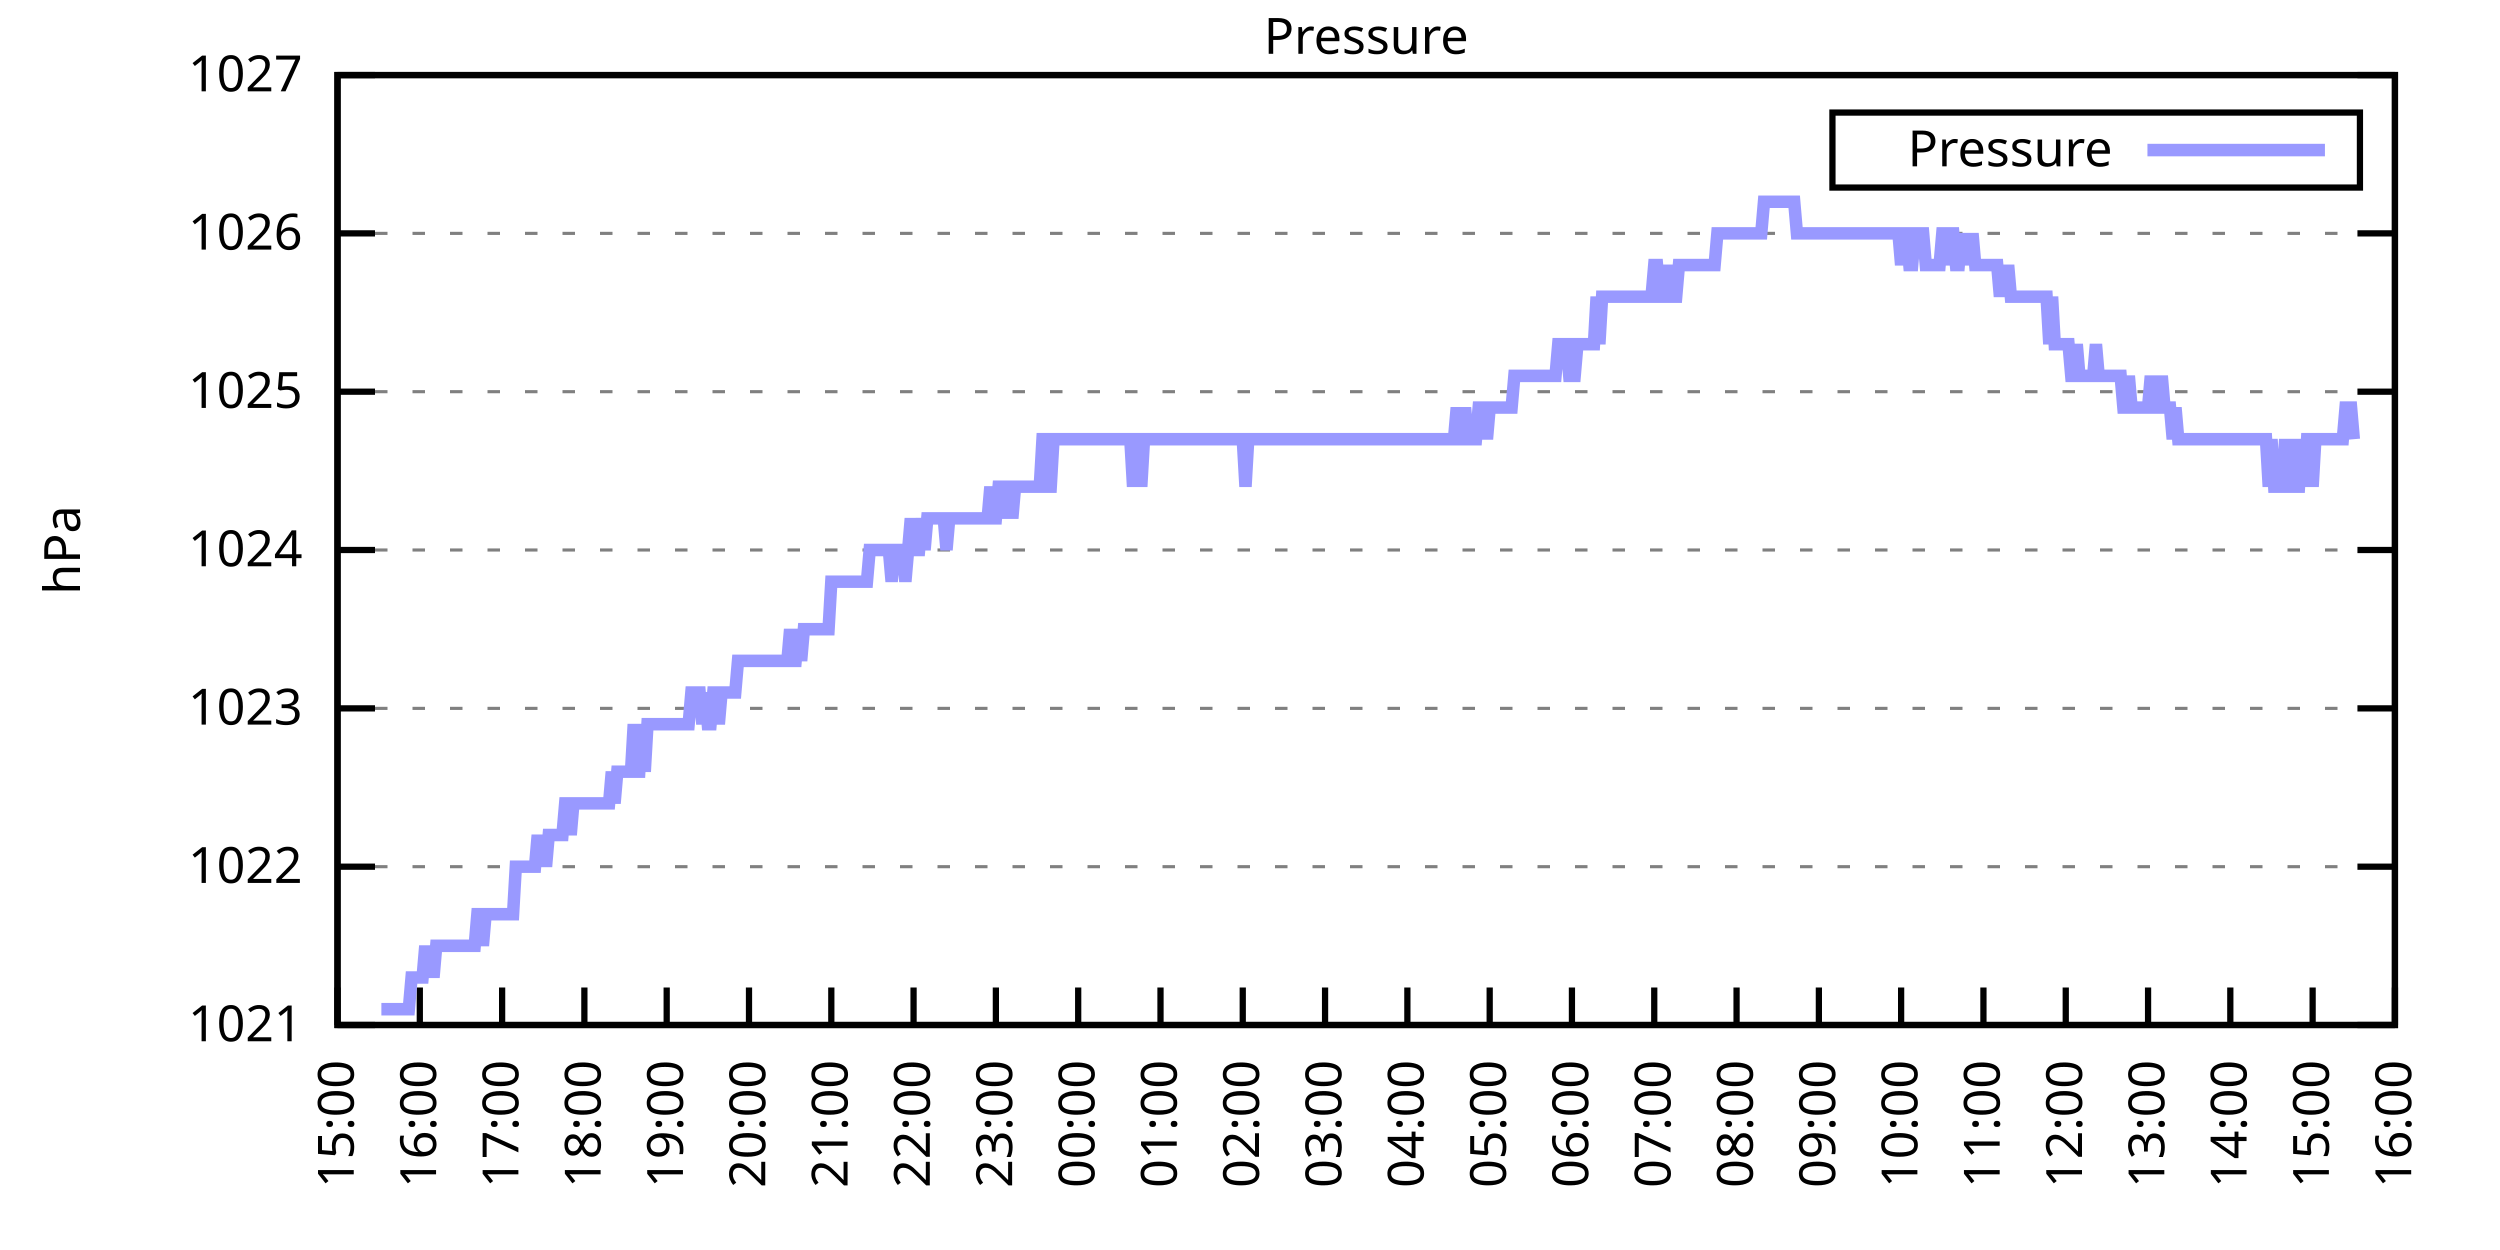
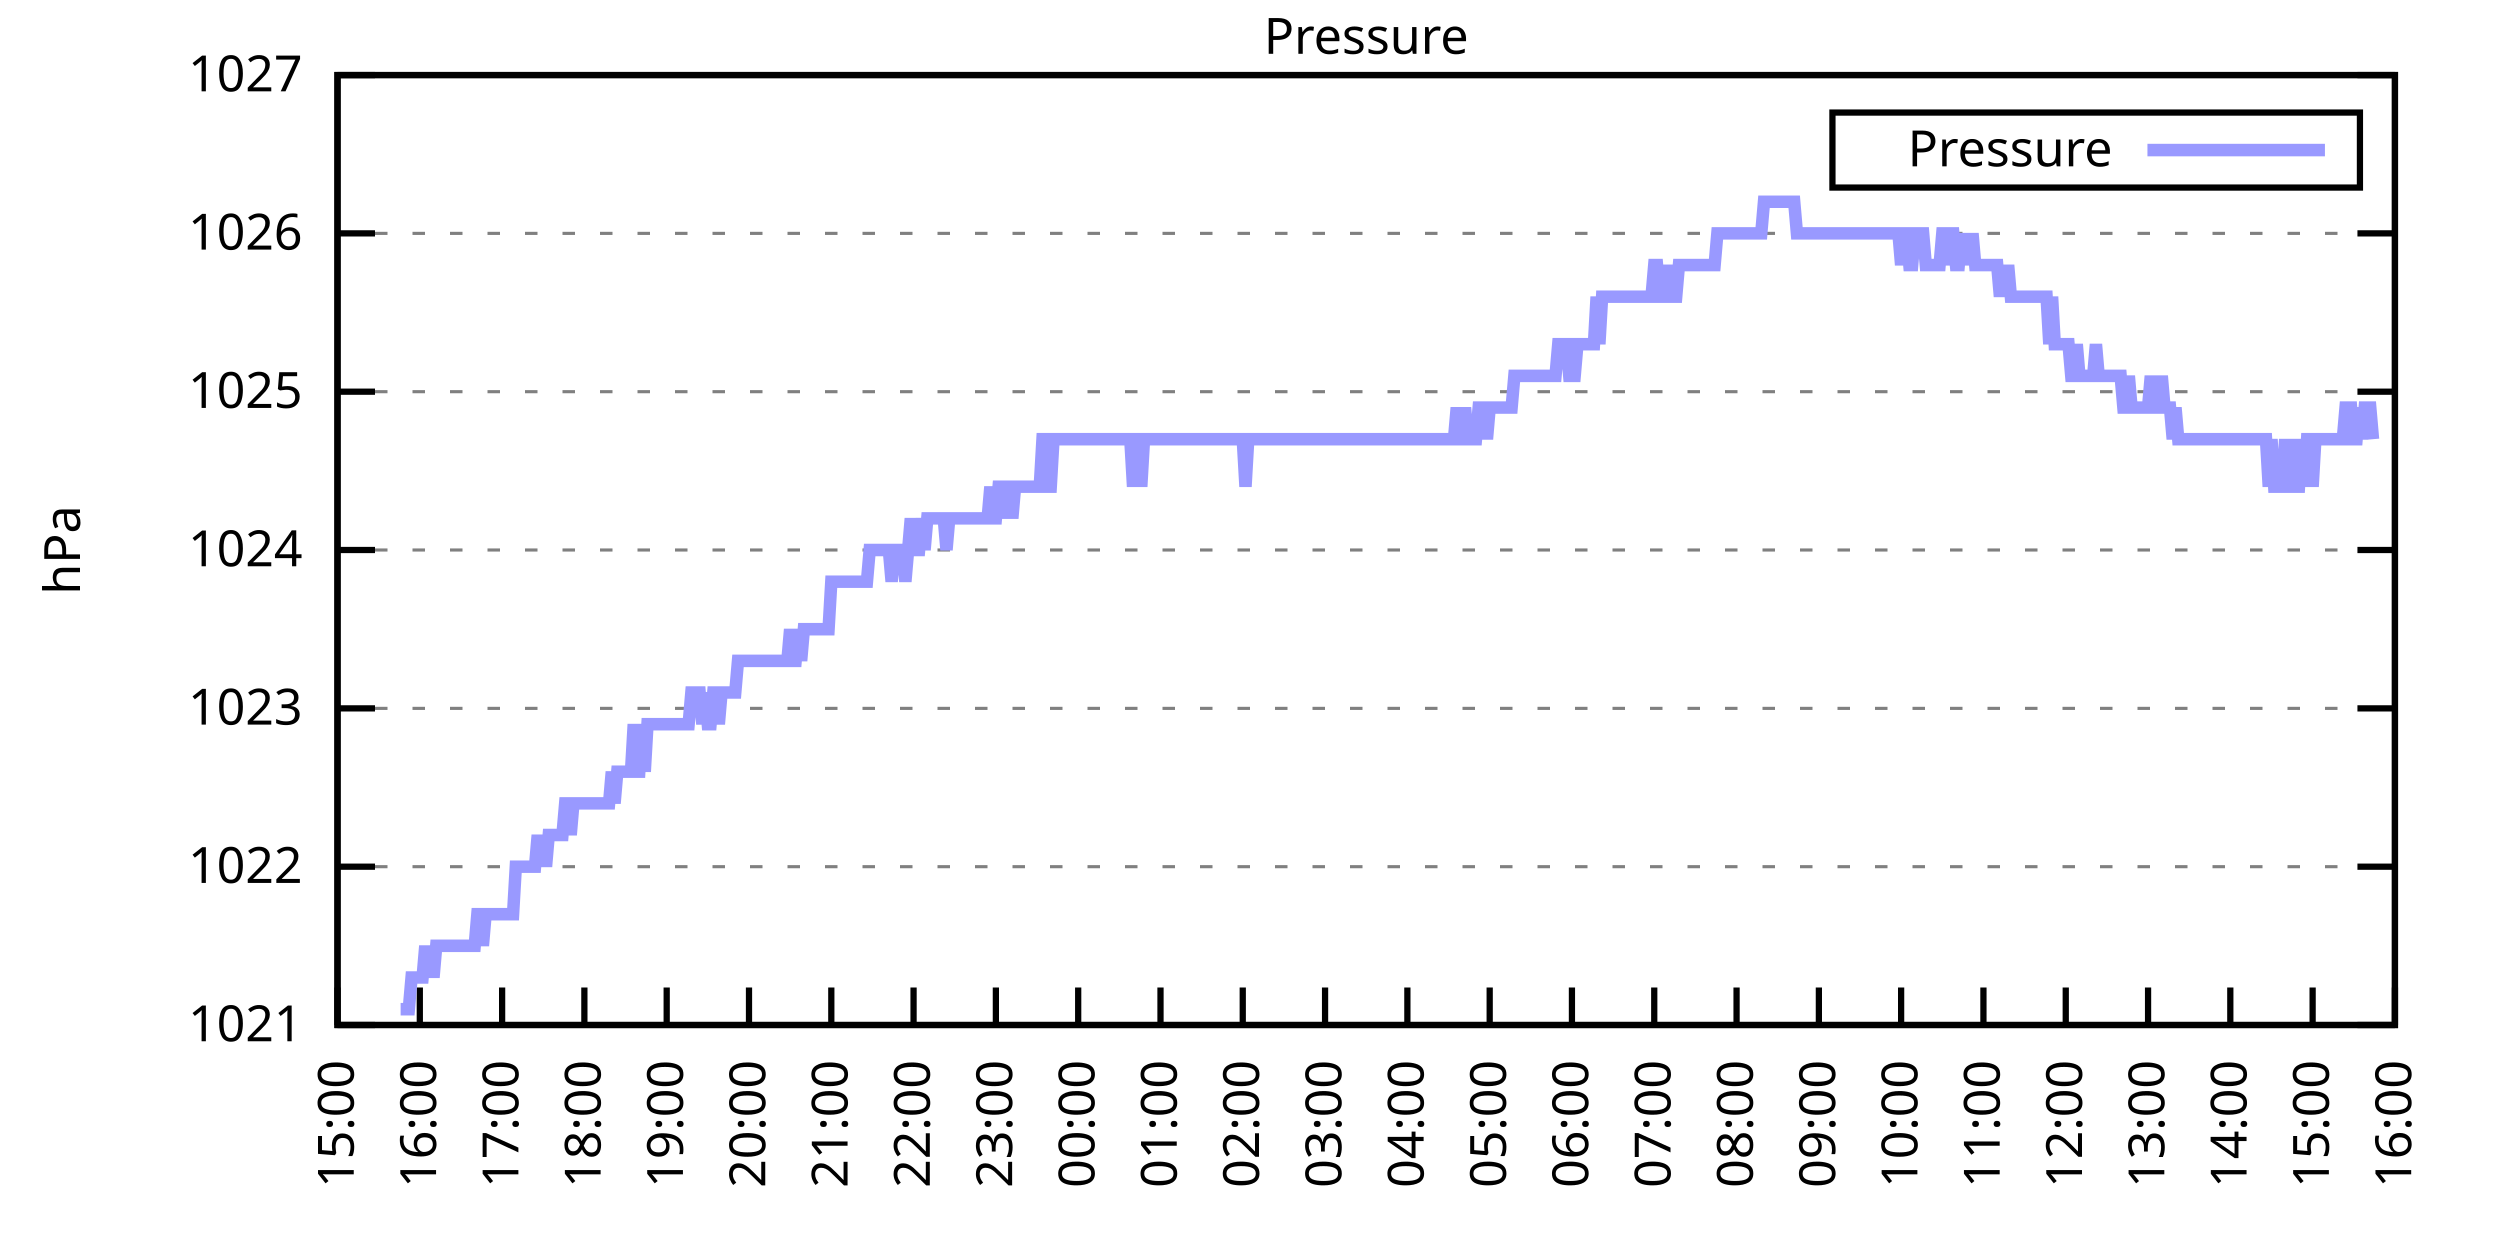
<svg xmlns="http://www.w3.org/2000/svg" xmlns:xlink="http://www.w3.org/1999/xlink" width="400" height="200" viewBox="0 0 400 200">
  <g id="gnuplot_canvas">
    <rect x="0" y="0" width="400" height="200" fill="none" />
    <defs>
      <circle id="gpDot" r="0.5" stroke-width="0.5" stroke="currentColor" />
      <path id="gpPt0" stroke-width="0.333" stroke="currentColor" d="M-1,0 h2 M0,-1 v2" />
      <path id="gpPt1" stroke-width="0.333" stroke="currentColor" d="M-1,-1 L1,1 M1,-1 L-1,1" />
      <path id="gpPt2" stroke-width="0.333" stroke="currentColor" d="M-1,0 L1,0 M0,-1 L0,1 M-1,-1 L1,1 M-1,1 L1,-1" />
      <rect id="gpPt3" stroke-width="0.333" stroke="currentColor" x="-1" y="-1" width="2" height="2" />
      <rect id="gpPt4" stroke-width="0.333" stroke="currentColor" fill="currentColor" x="-1" y="-1" width="2" height="2" />
      <circle id="gpPt5" stroke-width="0.333" stroke="currentColor" cx="0" cy="0" r="1" />
      <use xlink:href="#gpPt5" id="gpPt6" fill="currentColor" stroke="none" />
      <path id="gpPt7" stroke-width="0.333" stroke="currentColor" d="M0,-1.33 L-1.33,0.67 L1.33,0.67 z" />
      <use xlink:href="#gpPt7" id="gpPt8" fill="currentColor" stroke="none" />
      <use xlink:href="#gpPt7" id="gpPt9" stroke="currentColor" transform="rotate(180)" />
      <use xlink:href="#gpPt9" id="gpPt10" fill="currentColor" stroke="none" />
      <use xlink:href="#gpPt3" id="gpPt11" stroke="currentColor" transform="rotate(45)" />
      <use xlink:href="#gpPt11" id="gpPt12" fill="currentColor" stroke="none" />
      <path id="gpPt13" stroke-width="0.333" stroke="currentColor" d="M0,1.330 L1.265,0.411 L0.782,-1.067 L-0.782,-1.076 L-1.265,0.411 z" />
      <use xlink:href="#gpPt13" id="gpPt14" fill="currentColor" stroke="none" />
      <filter id="textbox" filterUnits="objectBoundingBox" x="0" y="0" height="1" width="1">
        <feFlood flood-color="white" flood-opacity="1" result="bgnd" />
        <feComposite in="SourceGraphic" in2="bgnd" operator="atop" />
      </filter>
      <filter id="greybox" filterUnits="objectBoundingBox" x="0" y="0" height="1" width="1">
        <feFlood flood-color="lightgrey" flood-opacity="1" result="grey" />
        <feComposite in="SourceGraphic" in2="grey" operator="atop" />
      </filter>
    </defs>
    <g fill="none" color="white" stroke="currentColor" stroke-width="1.00" stroke-linecap="butt" stroke-linejoin="miter">
</g>
    <g fill="none" color="black" stroke="currentColor" stroke-width="1.00" stroke-linecap="butt" stroke-linejoin="miter">
      <g stroke="none" shape-rendering="crispEdges">
        <polygon fill="rgb(255, 255, 255)" points="54.00,164.00 383.18,164.00 383.18,12.02 54.00,12.02 " />
      </g>
    </g>
    <g fill="none" color="black" stroke="currentColor" stroke-width="1.00" stroke-linecap="butt" stroke-linejoin="miter">
</g>
    <g fill="none" color="black" stroke="black" stroke-width="0.50" stroke-linecap="butt" stroke-linejoin="miter">
</g>
    <g fill="none" color="gray" stroke="currentColor" stroke-width="0.50" stroke-linecap="butt" stroke-linejoin="miter">
      <path stroke="gray" stroke-dasharray="2,4" class="gridline" d="M54.00,164.00 L383.19,164.00  " />
    </g>
    <g fill="none" color="gray" stroke="gray" stroke-width="1.00" stroke-linecap="butt" stroke-linejoin="miter">
</g>
    <g fill="none" color="black" stroke="currentColor" stroke-width="1.00" stroke-linecap="butt" stroke-linejoin="miter">
      <path stroke="black" d="M54.00,164.00 L60.00,164.00 M383.19,164.00 L377.19,164.00  " />
      <g transform="translate(48.40,166.60)" stroke="none" fill="black" font-family="Sans" font-size="8.00" text-anchor="end">
        <text>
          <tspan font-family="Sans"> 1021</tspan>
        </text>
      </g>
    </g>
    <g fill="none" color="black" stroke="currentColor" stroke-width="1.00" stroke-linecap="butt" stroke-linejoin="miter">
</g>
    <g fill="none" color="black" stroke="black" stroke-width="0.50" stroke-linecap="butt" stroke-linejoin="miter">
</g>
    <g fill="none" color="gray" stroke="currentColor" stroke-width="0.50" stroke-linecap="butt" stroke-linejoin="miter">
      <path stroke="gray" stroke-dasharray="2,4" class="gridline" d="M54.00,138.67 L383.19,138.67  " />
    </g>
    <g fill="none" color="gray" stroke="gray" stroke-width="1.00" stroke-linecap="butt" stroke-linejoin="miter">
</g>
    <g fill="none" color="black" stroke="currentColor" stroke-width="1.00" stroke-linecap="butt" stroke-linejoin="miter">
      <path stroke="black" d="M54.00,138.67 L60.00,138.67 M383.19,138.67 L377.19,138.67  " />
      <g transform="translate(48.40,141.27)" stroke="none" fill="black" font-family="Sans" font-size="8.00" text-anchor="end">
        <text>
          <tspan font-family="Sans"> 1022</tspan>
        </text>
      </g>
    </g>
    <g fill="none" color="black" stroke="currentColor" stroke-width="1.00" stroke-linecap="butt" stroke-linejoin="miter">
</g>
    <g fill="none" color="black" stroke="black" stroke-width="0.50" stroke-linecap="butt" stroke-linejoin="miter">
</g>
    <g fill="none" color="gray" stroke="currentColor" stroke-width="0.50" stroke-linecap="butt" stroke-linejoin="miter">
      <path stroke="gray" stroke-dasharray="2,4" class="gridline" d="M54.00,113.34 L383.19,113.34  " />
    </g>
    <g fill="none" color="gray" stroke="gray" stroke-width="1.00" stroke-linecap="butt" stroke-linejoin="miter">
</g>
    <g fill="none" color="black" stroke="currentColor" stroke-width="1.00" stroke-linecap="butt" stroke-linejoin="miter">
      <path stroke="black" d="M54.00,113.34 L60.00,113.34 M383.19,113.34 L377.19,113.34  " />
      <g transform="translate(48.40,115.94)" stroke="none" fill="black" font-family="Sans" font-size="8.00" text-anchor="end">
        <text>
          <tspan font-family="Sans"> 1023</tspan>
        </text>
      </g>
    </g>
    <g fill="none" color="black" stroke="currentColor" stroke-width="1.00" stroke-linecap="butt" stroke-linejoin="miter">
</g>
    <g fill="none" color="black" stroke="black" stroke-width="0.50" stroke-linecap="butt" stroke-linejoin="miter">
</g>
    <g fill="none" color="gray" stroke="currentColor" stroke-width="0.50" stroke-linecap="butt" stroke-linejoin="miter">
      <path stroke="gray" stroke-dasharray="2,4" class="gridline" d="M54.00,88.00 L383.19,88.00  " />
    </g>
    <g fill="none" color="gray" stroke="gray" stroke-width="1.00" stroke-linecap="butt" stroke-linejoin="miter">
</g>
    <g fill="none" color="black" stroke="currentColor" stroke-width="1.00" stroke-linecap="butt" stroke-linejoin="miter">
      <path stroke="black" d="M54.00,88.00 L60.00,88.00 M383.19,88.00 L377.19,88.00  " />
      <g transform="translate(48.40,90.60)" stroke="none" fill="black" font-family="Sans" font-size="8.00" text-anchor="end">
        <text>
          <tspan font-family="Sans"> 1024</tspan>
        </text>
      </g>
    </g>
    <g fill="none" color="black" stroke="currentColor" stroke-width="1.00" stroke-linecap="butt" stroke-linejoin="miter">
</g>
    <g fill="none" color="black" stroke="black" stroke-width="0.50" stroke-linecap="butt" stroke-linejoin="miter">
</g>
    <g fill="none" color="gray" stroke="currentColor" stroke-width="0.50" stroke-linecap="butt" stroke-linejoin="miter">
      <path stroke="gray" stroke-dasharray="2,4" class="gridline" d="M54.00,62.67 L383.19,62.67  " />
    </g>
    <g fill="none" color="gray" stroke="gray" stroke-width="1.00" stroke-linecap="butt" stroke-linejoin="miter">
</g>
    <g fill="none" color="black" stroke="currentColor" stroke-width="1.00" stroke-linecap="butt" stroke-linejoin="miter">
      <path stroke="black" d="M54.00,62.67 L60.00,62.67 M383.19,62.67 L377.19,62.67  " />
      <g transform="translate(48.40,65.27)" stroke="none" fill="black" font-family="Sans" font-size="8.00" text-anchor="end">
        <text>
          <tspan font-family="Sans"> 1025</tspan>
        </text>
      </g>
    </g>
    <g fill="none" color="black" stroke="currentColor" stroke-width="1.00" stroke-linecap="butt" stroke-linejoin="miter">
</g>
    <g fill="none" color="black" stroke="black" stroke-width="0.50" stroke-linecap="butt" stroke-linejoin="miter">
</g>
    <g fill="none" color="gray" stroke="currentColor" stroke-width="0.50" stroke-linecap="butt" stroke-linejoin="miter">
      <path stroke="gray" stroke-dasharray="2,4" class="gridline" d="M54.00,37.34 L383.19,37.34  " />
    </g>
    <g fill="none" color="gray" stroke="gray" stroke-width="1.00" stroke-linecap="butt" stroke-linejoin="miter">
</g>
    <g fill="none" color="black" stroke="currentColor" stroke-width="1.00" stroke-linecap="butt" stroke-linejoin="miter">
      <path stroke="black" d="M54.00,37.34 L60.00,37.34 M383.19,37.34 L377.19,37.34  " />
      <g transform="translate(48.40,39.94)" stroke="none" fill="black" font-family="Sans" font-size="8.00" text-anchor="end">
        <text>
          <tspan font-family="Sans"> 1026</tspan>
        </text>
      </g>
    </g>
    <g fill="none" color="black" stroke="currentColor" stroke-width="1.00" stroke-linecap="butt" stroke-linejoin="miter">
</g>
    <g fill="none" color="black" stroke="black" stroke-width="0.50" stroke-linecap="butt" stroke-linejoin="miter">
</g>
    <g fill="none" color="gray" stroke="currentColor" stroke-width="0.50" stroke-linecap="butt" stroke-linejoin="miter">
      <path stroke="gray" stroke-dasharray="2,4" class="gridline" d="M54.00,12.01 L383.19,12.01  " />
    </g>
    <g fill="none" color="gray" stroke="gray" stroke-width="1.00" stroke-linecap="butt" stroke-linejoin="miter">
</g>
    <g fill="none" color="black" stroke="currentColor" stroke-width="1.00" stroke-linecap="butt" stroke-linejoin="miter">
      <path stroke="black" d="M54.00,12.01 L60.00,12.01 M383.19,12.01 L377.19,12.01  " />
      <g transform="translate(48.40,14.61)" stroke="none" fill="black" font-family="Sans" font-size="8.00" text-anchor="end">
        <text>
          <tspan font-family="Sans"> 1027</tspan>
        </text>
      </g>
    </g>
    <g fill="none" color="black" stroke="currentColor" stroke-width="1.00" stroke-linecap="butt" stroke-linejoin="miter">
      <path stroke="black" d="M54.00,164.00 L54.00,158.00  " />
      <g transform="translate(56.60,169.60) rotate(270.00)" stroke="none" fill="black" font-family="Sans" font-size="8.00" text-anchor="end">
        <text>
          <tspan font-family="Sans">15:00</tspan>
        </text>
      </g>
    </g>
    <g fill="none" color="black" stroke="currentColor" stroke-width="1.00" stroke-linecap="butt" stroke-linejoin="miter">
      <path stroke="black" d="M67.17,164.00 L67.17,158.00  " />
      <g transform="translate(69.77,169.60) rotate(270.00)" stroke="none" fill="black" font-family="Sans" font-size="8.00" text-anchor="end">
        <text>
          <tspan font-family="Sans">16:00</tspan>
        </text>
      </g>
    </g>
    <g fill="none" color="black" stroke="currentColor" stroke-width="1.00" stroke-linecap="butt" stroke-linejoin="miter">
      <path stroke="black" d="M80.34,164.00 L80.34,158.00  " />
      <g transform="translate(82.94,169.60) rotate(270.00)" stroke="none" fill="black" font-family="Sans" font-size="8.00" text-anchor="end">
        <text>
          <tspan font-family="Sans">17:00</tspan>
        </text>
      </g>
    </g>
    <g fill="none" color="black" stroke="currentColor" stroke-width="1.00" stroke-linecap="butt" stroke-linejoin="miter">
      <path stroke="black" d="M93.50,164.00 L93.50,158.00  " />
      <g transform="translate(96.10,169.60) rotate(270.00)" stroke="none" fill="black" font-family="Sans" font-size="8.00" text-anchor="end">
        <text>
          <tspan font-family="Sans">18:00</tspan>
        </text>
      </g>
    </g>
    <g fill="none" color="black" stroke="currentColor" stroke-width="1.00" stroke-linecap="butt" stroke-linejoin="miter">
      <path stroke="black" d="M106.67,164.00 L106.67,158.00  " />
      <g transform="translate(109.27,169.60) rotate(270.00)" stroke="none" fill="black" font-family="Sans" font-size="8.00" text-anchor="end">
        <text>
          <tspan font-family="Sans">19:00</tspan>
        </text>
      </g>
    </g>
    <g fill="none" color="black" stroke="currentColor" stroke-width="1.00" stroke-linecap="butt" stroke-linejoin="miter">
      <path stroke="black" d="M119.84,164.00 L119.84,158.00  " />
      <g transform="translate(122.44,169.60) rotate(270.00)" stroke="none" fill="black" font-family="Sans" font-size="8.00" text-anchor="end">
        <text>
          <tspan font-family="Sans">20:00</tspan>
        </text>
      </g>
    </g>
    <g fill="none" color="black" stroke="currentColor" stroke-width="1.00" stroke-linecap="butt" stroke-linejoin="miter">
      <path stroke="black" d="M133.01,164.00 L133.01,158.00  " />
      <g transform="translate(135.61,169.60) rotate(270.00)" stroke="none" fill="black" font-family="Sans" font-size="8.00" text-anchor="end">
        <text>
          <tspan font-family="Sans">21:00</tspan>
        </text>
      </g>
    </g>
    <g fill="none" color="black" stroke="currentColor" stroke-width="1.00" stroke-linecap="butt" stroke-linejoin="miter">
      <path stroke="black" d="M146.17,164.00 L146.17,158.00  " />
      <g transform="translate(148.77,169.60) rotate(270.00)" stroke="none" fill="black" font-family="Sans" font-size="8.00" text-anchor="end">
        <text>
          <tspan font-family="Sans">22:00</tspan>
        </text>
      </g>
    </g>
    <g fill="none" color="black" stroke="currentColor" stroke-width="1.00" stroke-linecap="butt" stroke-linejoin="miter">
      <path stroke="black" d="M159.34,164.00 L159.34,158.00  " />
      <g transform="translate(161.94,169.60) rotate(270.00)" stroke="none" fill="black" font-family="Sans" font-size="8.00" text-anchor="end">
        <text>
          <tspan font-family="Sans">23:00</tspan>
        </text>
      </g>
    </g>
    <g fill="none" color="black" stroke="currentColor" stroke-width="1.00" stroke-linecap="butt" stroke-linejoin="miter">
      <path stroke="black" d="M172.51,164.00 L172.51,158.00  " />
      <g transform="translate(175.11,169.60) rotate(270.00)" stroke="none" fill="black" font-family="Sans" font-size="8.00" text-anchor="end">
        <text>
          <tspan font-family="Sans">00:00</tspan>
        </text>
      </g>
    </g>
    <g fill="none" color="black" stroke="currentColor" stroke-width="1.00" stroke-linecap="butt" stroke-linejoin="miter">
      <path stroke="black" d="M185.68,164.00 L185.68,158.00  " />
      <g transform="translate(188.28,169.60) rotate(270.00)" stroke="none" fill="black" font-family="Sans" font-size="8.00" text-anchor="end">
        <text>
          <tspan font-family="Sans">01:00</tspan>
        </text>
      </g>
    </g>
    <g fill="none" color="black" stroke="currentColor" stroke-width="1.00" stroke-linecap="butt" stroke-linejoin="miter">
      <path stroke="black" d="M198.84,164.00 L198.84,158.00  " />
      <g transform="translate(201.44,169.60) rotate(270.00)" stroke="none" fill="black" font-family="Sans" font-size="8.00" text-anchor="end">
        <text>
          <tspan font-family="Sans">02:00</tspan>
        </text>
      </g>
    </g>
    <g fill="none" color="black" stroke="currentColor" stroke-width="1.00" stroke-linecap="butt" stroke-linejoin="miter">
      <path stroke="black" d="M212.01,164.00 L212.01,158.00  " />
      <g transform="translate(214.61,169.60) rotate(270.00)" stroke="none" fill="black" font-family="Sans" font-size="8.00" text-anchor="end">
        <text>
          <tspan font-family="Sans">03:00</tspan>
        </text>
      </g>
    </g>
    <g fill="none" color="black" stroke="currentColor" stroke-width="1.00" stroke-linecap="butt" stroke-linejoin="miter">
      <path stroke="black" d="M225.18,164.00 L225.18,158.00  " />
      <g transform="translate(227.78,169.60) rotate(270.00)" stroke="none" fill="black" font-family="Sans" font-size="8.00" text-anchor="end">
        <text>
          <tspan font-family="Sans">04:00</tspan>
        </text>
      </g>
    </g>
    <g fill="none" color="black" stroke="currentColor" stroke-width="1.00" stroke-linecap="butt" stroke-linejoin="miter">
      <path stroke="black" d="M238.35,164.00 L238.35,158.00  " />
      <g transform="translate(240.95,169.60) rotate(270.00)" stroke="none" fill="black" font-family="Sans" font-size="8.00" text-anchor="end">
        <text>
          <tspan font-family="Sans">05:00</tspan>
        </text>
      </g>
    </g>
    <g fill="none" color="black" stroke="currentColor" stroke-width="1.00" stroke-linecap="butt" stroke-linejoin="miter">
      <path stroke="black" d="M251.51,164.00 L251.51,158.00  " />
      <g transform="translate(254.11,169.60) rotate(270.00)" stroke="none" fill="black" font-family="Sans" font-size="8.00" text-anchor="end">
        <text>
          <tspan font-family="Sans">06:00</tspan>
        </text>
      </g>
    </g>
    <g fill="none" color="black" stroke="currentColor" stroke-width="1.00" stroke-linecap="butt" stroke-linejoin="miter">
      <path stroke="black" d="M264.68,164.00 L264.68,158.00  " />
      <g transform="translate(267.28,169.60) rotate(270.00)" stroke="none" fill="black" font-family="Sans" font-size="8.00" text-anchor="end">
        <text>
          <tspan font-family="Sans">07:00</tspan>
        </text>
      </g>
    </g>
    <g fill="none" color="black" stroke="currentColor" stroke-width="1.00" stroke-linecap="butt" stroke-linejoin="miter">
      <path stroke="black" d="M277.85,164.00 L277.85,158.00  " />
      <g transform="translate(280.45,169.60) rotate(270.00)" stroke="none" fill="black" font-family="Sans" font-size="8.00" text-anchor="end">
        <text>
          <tspan font-family="Sans">08:00</tspan>
        </text>
      </g>
    </g>
    <g fill="none" color="black" stroke="currentColor" stroke-width="1.00" stroke-linecap="butt" stroke-linejoin="miter">
      <path stroke="black" d="M291.02,164.00 L291.02,158.00  " />
      <g transform="translate(293.62,169.60) rotate(270.00)" stroke="none" fill="black" font-family="Sans" font-size="8.00" text-anchor="end">
        <text>
          <tspan font-family="Sans">09:00</tspan>
        </text>
      </g>
    </g>
    <g fill="none" color="black" stroke="currentColor" stroke-width="1.00" stroke-linecap="butt" stroke-linejoin="miter">
      <path stroke="black" d="M304.18,164.00 L304.18,158.00  " />
      <g transform="translate(306.78,169.60) rotate(270.00)" stroke="none" fill="black" font-family="Sans" font-size="8.00" text-anchor="end">
        <text>
          <tspan font-family="Sans">10:00</tspan>
        </text>
      </g>
    </g>
    <g fill="none" color="black" stroke="currentColor" stroke-width="1.00" stroke-linecap="butt" stroke-linejoin="miter">
      <path stroke="black" d="M317.35,164.00 L317.35,158.00  " />
      <g transform="translate(319.95,169.60) rotate(270.00)" stroke="none" fill="black" font-family="Sans" font-size="8.00" text-anchor="end">
        <text>
          <tspan font-family="Sans">11:00</tspan>
        </text>
      </g>
    </g>
    <g fill="none" color="black" stroke="currentColor" stroke-width="1.00" stroke-linecap="butt" stroke-linejoin="miter">
      <path stroke="black" d="M330.52,164.00 L330.52,158.00  " />
      <g transform="translate(333.12,169.60) rotate(270.00)" stroke="none" fill="black" font-family="Sans" font-size="8.00" text-anchor="end">
        <text>
          <tspan font-family="Sans">12:00</tspan>
        </text>
      </g>
    </g>
    <g fill="none" color="black" stroke="currentColor" stroke-width="1.00" stroke-linecap="butt" stroke-linejoin="miter">
      <path stroke="black" d="M343.69,164.00 L343.69,158.00  " />
      <g transform="translate(346.29,169.60) rotate(270.00)" stroke="none" fill="black" font-family="Sans" font-size="8.00" text-anchor="end">
        <text>
          <tspan font-family="Sans">13:00</tspan>
        </text>
      </g>
    </g>
    <g fill="none" color="black" stroke="currentColor" stroke-width="1.00" stroke-linecap="butt" stroke-linejoin="miter">
      <path stroke="black" d="M356.85,164.00 L356.85,158.00  " />
      <g transform="translate(359.45,169.60) rotate(270.00)" stroke="none" fill="black" font-family="Sans" font-size="8.00" text-anchor="end">
        <text>
          <tspan font-family="Sans">14:00</tspan>
        </text>
      </g>
    </g>
    <g fill="none" color="black" stroke="currentColor" stroke-width="1.00" stroke-linecap="butt" stroke-linejoin="miter">
      <path stroke="black" d="M370.02,164.00 L370.02,158.00  " />
      <g transform="translate(372.62,169.60) rotate(270.00)" stroke="none" fill="black" font-family="Sans" font-size="8.00" text-anchor="end">
        <text>
          <tspan font-family="Sans">15:00</tspan>
        </text>
      </g>
    </g>
    <g fill="none" color="black" stroke="currentColor" stroke-width="1.00" stroke-linecap="butt" stroke-linejoin="miter">
      <path stroke="black" d="M383.19,164.00 L383.19,158.00  " />
      <g transform="translate(385.79,169.60) rotate(270.00)" stroke="none" fill="black" font-family="Sans" font-size="8.00" text-anchor="end">
        <text>
          <tspan font-family="Sans">16:00</tspan>
        </text>
      </g>
    </g>
    <g fill="none" color="black" stroke="currentColor" stroke-width="1.00" stroke-linecap="butt" stroke-linejoin="miter">
</g>
    <g fill="none" color="black" stroke="currentColor" stroke-width="1.00" stroke-linecap="butt" stroke-linejoin="miter">
      <path stroke="black" d="M54.00,12.01 L54.00,164.00 L383.19,164.00 L383.19,12.01 L54.00,12.01 Z  " />
    </g>
    <g fill="none" color="black" stroke="currentColor" stroke-width="1.00" stroke-linecap="butt" stroke-linejoin="miter">
</g>
    <g fill="none" color="black" stroke="currentColor" stroke-width="1.00" stroke-linecap="butt" stroke-linejoin="miter">
      <path stroke="black" d="M293.19,30.01 L293.19,18.01 L377.59,18.01 L377.59,30.01 L293.19,30.01 Z  " />
    </g>
    <g id="Pressure_plot_1">
      <g fill="none" color="white" stroke="black" stroke-width="2.00" stroke-linecap="butt" stroke-linejoin="miter">
</g>
      <g fill="none" color="black" stroke="currentColor" stroke-width="2.00" stroke-linecap="butt" stroke-linejoin="miter">
        <g transform="translate(337.99,26.61)" stroke="none" fill="black" font-family="Sans" font-size="8.00" text-anchor="end">
          <text>
            <tspan font-family="Sans">Pressure</tspan>
          </text>
        </g>
      </g>
      <g fill="none" color="black" stroke="currentColor" stroke-width="2.00" stroke-linecap="butt" stroke-linejoin="miter">
-         <path stroke="rgb(153, 153, 255)" d="M343.59,24.01 L371.99,24.01 M61.02,161.47 L61.46,161.47 L61.90,161.47 L62.34,161.47 L62.78,161.47 L63.22,161.47   L63.66,161.47 L64.10,161.47 L64.53,161.47 L64.97,161.47 L65.41,161.47 L65.85,156.40 L66.29,156.40 L66.73,156.40   L67.17,156.40 L67.61,156.40 L68.05,151.33 L68.48,156.40 L68.92,151.33 L69.36,156.40 L69.80,151.33 L70.24,151.33   L70.68,151.33 L71.12,151.33 L71.56,151.33 L72.00,151.33 L72.43,151.33 L72.87,151.33 L73.31,151.33 L73.75,151.33   L74.19,151.33 L74.63,151.33 L75.07,151.33 L75.51,151.33 L75.95,151.33 L76.38,146.27 L76.82,146.27 L77.26,151.33   L77.70,146.27 L78.14,146.27 L78.58,146.27 L79.02,146.27 L79.46,146.27 L79.90,146.27 L80.34,146.27 L80.77,146.27   L81.21,146.27 L81.65,146.27 L82.09,146.27 L82.53,138.67 L82.97,138.67 L83.41,138.67 L83.85,138.67 L84.29,138.67   L84.72,138.67 L85.16,138.67 L85.60,138.67 L86.04,133.60 L86.48,138.67 L86.92,133.60 L87.36,138.67 L87.80,133.60   L88.24,133.60 L88.67,133.60 L89.11,133.60 L89.55,133.60 L89.99,133.60 L90.43,128.54 L90.87,128.54 L91.31,133.60   L91.75,128.54 L92.19,128.54 L92.62,128.54 L93.06,128.54 L93.50,128.54 L93.94,128.54 L94.38,128.54 L94.82,128.54   L95.26,128.54 L95.70,128.54 L96.14,128.54 L96.58,128.54 L97.01,128.54 L97.45,128.54 L97.89,123.47 L98.33,128.54   L98.77,123.47 L99.21,123.47 L99.65,123.47 L100.09,123.47 L100.53,123.47 L100.96,123.47 L101.40,115.87 L101.84,123.47   L102.28,123.47 L102.72,115.87 L103.16,123.47 L103.60,115.87 L104.04,115.87 L104.48,115.87 L104.91,115.87 L105.35,115.87   L105.79,115.87 L106.23,115.87 L106.67,115.87 L107.11,115.87 L107.55,115.87 L107.99,115.87 L108.43,115.87 L108.87,115.87   L109.30,115.87 L109.74,115.87 L110.18,115.87 L110.62,110.80 L111.06,110.80 L111.50,110.80 L111.94,110.80 L112.38,115.87   L112.82,110.80 L113.25,115.87 L113.69,115.87 L114.13,110.80 L114.57,110.80 L115.01,115.87 L115.45,110.80 L115.89,110.80   L116.33,110.80 L116.77,110.80 L117.20,110.80 L117.64,110.80 L118.08,105.74 L118.52,105.74 L118.96,105.74 L119.40,105.74   L119.84,105.74 L120.28,105.74 L120.72,105.74 L121.15,105.74 L121.59,105.74 L122.03,105.74 L122.47,105.74 L122.91,105.74   L123.35,105.74 L123.79,105.74 L124.23,105.74 L124.67,105.74 L125.11,105.74 L125.54,105.74 L125.98,105.74 L126.42,100.67   L126.86,105.74 L127.30,105.74 L127.74,100.67 L128.18,105.74 L128.62,100.67 L129.06,100.67 L129.49,100.67 L129.93,100.67   L130.37,100.67 L130.81,100.67 L131.25,100.67 L131.69,100.67 L132.13,100.67 L132.57,100.67 L133.01,93.07 L133.44,93.07   L133.88,93.07 L134.32,93.07 L134.76,93.07 L135.20,93.07 L135.64,93.07 L136.08,93.07 L136.52,93.07 L136.96,93.07   L137.39,93.07 L137.83,93.07 L138.27,93.07 L138.71,93.07 L139.15,88.00 L139.59,88.00 L140.03,88.00 L140.47,88.00   L140.91,88.00 L141.35,88.00 L141.78,88.00 L142.22,88.00 L142.66,93.07 L143.10,88.00 L143.54,88.00 L143.98,88.00   L144.42,88.00 L144.86,93.07 L145.30,88.00 L145.73,82.94 L146.17,88.00 L146.61,88.00 L147.05,88.00 L147.49,82.94   L147.93,88.00 L148.37,82.94 L148.81,82.94 L149.25,82.94 L149.68,82.94 L150.12,82.94 L150.56,82.94 L151.00,82.94   L151.44,88.00 L151.88,82.94 L152.32,82.94 L152.76,82.94 L153.20,82.94 L153.63,82.94 L154.07,82.94 L154.51,82.94   L154.95,82.94 L155.39,82.94 L155.83,82.94 L156.27,82.94 L156.71,82.94 L157.15,82.94 L157.59,82.94 L158.02,82.94   L158.46,77.87 L158.90,82.94 L159.34,82.94 L159.78,77.87 L160.22,77.87 L160.66,82.94 L161.10,77.87 L161.54,77.87   L161.97,82.94 L162.41,77.87 L162.85,77.87 L163.29,77.87 L163.73,77.87 L164.17,77.87 L164.61,77.87 L165.05,77.87   L165.49,77.87 L165.92,77.87 L166.36,77.87 L166.80,70.27 L167.24,70.27 L167.68,77.87 L168.12,77.87 L168.56,70.27   L169.00,70.27 L169.44,70.27 L169.87,70.27 L170.31,70.27 L170.75,70.27 L171.19,70.27 L171.63,70.27 L172.07,70.27   L172.51,70.27 L172.95,70.27 L173.39,70.27 L173.83,70.27 L174.26,70.27 L174.70,70.27 L175.14,70.27 L175.58,70.27   L176.02,70.27 L176.46,70.27 L176.90,70.27 L177.34,70.27 L177.78,70.27 L178.21,70.27 L178.65,70.27 L179.09,70.27   L179.53,70.27 L179.97,70.27 L180.41,70.27 L180.85,70.27 L181.29,77.87 L181.73,70.27 L182.16,70.27 L182.60,77.87   L183.04,70.27 L183.48,70.27 L183.92,70.27 L184.36,70.27 L184.80,70.27 L185.24,70.27 L185.68,70.27 L186.11,70.27   L186.55,70.27 L186.99,70.27 L187.43,70.27 L187.87,70.27 L188.31,70.27 L188.75,70.27 L189.19,70.27 L189.63,70.27   L190.07,70.27 L190.50,70.27 L190.94,70.27 L191.38,70.27 L191.82,70.27 L192.26,70.27 L192.70,70.27 L193.14,70.27   L193.58,70.27 L194.02,70.27 L194.45,70.27 L194.89,70.27 L195.33,70.27 L195.77,70.27 L196.21,70.27 L196.65,70.27   L197.09,70.27 L197.53,70.27 L197.97,70.27 L198.40,70.27 L198.84,70.27 L199.28,77.87 L199.72,70.27 L200.16,70.27   L200.60,70.27 L201.04,70.27 L201.48,70.27 L201.92,70.27 L202.35,70.27 L202.79,70.27 L203.23,70.27 L203.67,70.27   L204.11,70.27 L204.55,70.27 L204.99,70.27 L205.43,70.27 L205.87,70.27 L206.31,70.27 L206.74,70.27 L207.18,70.27   L207.62,70.27 L208.06,70.27 L208.50,70.27 L208.94,70.27 L209.38,70.27 L209.82,70.27 L210.26,70.27 L210.69,70.27   L211.13,70.27 L211.57,70.27 L212.01,70.27 L212.45,70.27 L212.89,70.27 L213.33,70.27 L213.77,70.27 L214.21,70.27   L214.64,70.27 L215.08,70.27 L215.52,70.27 L215.96,70.27 L216.40,70.27 L216.84,70.27 L217.28,70.27 L217.72,70.27   L218.16,70.27 L218.60,70.27 L219.03,70.27 L219.47,70.27 L219.91,70.27 L220.35,70.27 L220.79,70.27 L221.23,70.27   L221.67,70.27 L222.11,70.27 L222.55,70.27 L222.98,70.27 L223.42,70.27 L223.86,70.27 L224.30,70.27 L224.74,70.27   L225.18,70.27 L225.62,70.27 L226.06,70.27 L226.50,70.27 L226.93,70.27 L227.37,70.27 L227.81,70.27 L228.25,70.27   L228.69,70.27 L229.13,70.27 L229.57,70.27 L230.01,70.27 L230.45,70.27 L230.88,70.27 L231.32,70.27 L231.76,70.27   L232.20,70.27 L232.64,70.27 L233.08,65.21 L233.52,70.27 L233.96,70.27 L234.40,65.21 L234.84,70.27 L235.27,70.27   L235.71,70.27 L236.15,70.27 L236.59,65.21 L237.03,65.21 L237.47,65.21 L237.91,70.27 L238.35,65.21 L238.79,65.21   L239.22,65.21 L239.66,65.21 L240.10,65.21 L240.54,65.21 L240.98,65.21 L241.42,65.21 L241.86,65.21 L242.30,60.14   L242.74,60.14 L243.17,60.14 L243.61,60.14 L244.05,60.14 L244.49,60.14 L244.93,60.14 L245.37,60.14 L245.81,60.14   L246.25,60.14 L246.69,60.14 L247.12,60.14 L247.56,60.14 L248.00,60.14 L248.44,60.14 L248.88,60.14 L249.32,55.07   L249.76,55.07 L250.20,55.07 L250.64,55.07 L251.08,60.14 L251.51,60.14 L251.95,60.14 L252.39,55.07 L252.83,55.07   L253.27,55.07 L253.71,55.07 L254.15,55.07 L254.59,55.07 L255.03,55.07 L255.46,47.47 L255.90,55.07 L256.34,47.47   L256.78,47.47 L257.22,47.47 L257.66,47.47 L258.10,47.47 L258.54,47.47 L258.98,47.47 L259.41,47.47 L259.85,47.47   L260.29,47.47 L260.73,47.47 L261.17,47.47 L261.61,47.47 L262.05,47.47 L262.49,47.47 L262.93,47.47 L263.36,47.47   L263.80,47.47 L264.24,47.47 L264.68,42.41 L265.12,42.41 L265.56,47.47 L266.00,47.47 L266.44,47.47 L266.88,42.41   L267.32,47.47 L267.75,47.47 L268.19,47.47 L268.63,42.41 L269.07,42.41 L269.51,42.41 L269.95,42.41 L270.39,42.41   L270.83,42.41 L271.27,42.41 L271.70,42.41 L272.14,42.41 L272.58,42.41 L273.02,42.41 L273.46,42.41 L273.90,42.41   L274.34,42.41 L274.78,37.34 L275.22,37.34 L275.65,37.34 L276.09,37.34 L276.53,37.34 L276.97,37.34 L277.41,37.34   L277.85,37.34 L278.29,37.34 L278.73,37.34 L279.17,37.34 L279.60,37.34 L280.04,37.34 L280.48,37.34 L280.92,37.34   L281.36,37.34 L281.80,37.34 L282.24,32.28 L282.68,32.28 L283.12,32.28 L283.56,32.28 L283.99,32.28 L284.43,32.28   L284.87,32.28 L285.31,32.28 L285.75,32.28 L286.19,32.28 L286.63,32.28 L287.07,32.28 L287.51,37.34 L287.94,37.34   L288.38,37.34 L288.82,37.34 L289.26,37.34 L289.70,37.34 L290.14,37.34 L290.58,37.34 L291.02,37.34 L291.46,37.34   L291.89,37.34 L292.33,37.34 L292.77,37.34 L293.21,37.34 L293.65,37.34 L294.09,37.34 L294.53,37.34 L294.97,37.34   L295.41,37.34 L295.84,37.34 L296.28,37.34 L296.72,37.34 L297.16,37.34 L297.60,37.34 L298.04,37.34 L298.48,37.34   L298.92,37.34 L299.36,37.34 L299.80,37.34 L300.23,37.34 L300.67,37.34 L301.11,37.34 L301.55,37.34 L301.99,37.34   L302.43,37.34 L302.87,37.34 L303.31,37.34 L303.75,37.34 L304.18,42.41 L304.62,37.34 L305.06,37.34 L305.50,42.41   L305.94,42.41 L306.38,37.34 L306.82,37.34 L307.26,37.34 L307.70,37.34 L308.13,42.41 L308.57,42.41 L309.01,42.41   L309.45,42.41 L309.89,42.41 L310.33,42.41 L310.77,37.34 L311.21,37.34 L311.65,42.41 L312.08,37.34 L312.52,37.34   L312.96,42.41 L313.40,42.41 L313.84,37.34 L314.28,42.41 L314.72,37.34 L315.16,42.41 L315.60,37.34 L316.04,42.41   L316.47,42.41 L316.91,42.41 L317.35,42.41 L317.79,42.41 L318.23,42.41 L318.67,42.41 L319.11,42.41 L319.55,42.41   L319.99,47.47 L320.42,42.41 L320.86,47.47 L321.30,42.41 L321.74,47.47 L322.18,47.47 L322.62,47.47 L323.06,47.47   L323.50,47.47 L323.94,47.47 L324.37,47.47 L324.81,47.47 L325.25,47.47 L325.69,47.47 L326.13,47.47 L326.57,47.47   L327.01,47.47 L327.45,47.47 L327.89,55.07 L328.33,47.47 L328.76,55.07 L329.20,55.07 L329.64,55.07 L330.08,55.07   L330.52,55.07 L330.96,55.07 L331.40,60.14 L331.84,60.14 L332.28,55.07 L332.71,60.14 L333.15,60.14 L333.59,60.14   L334.03,60.14 L334.47,60.14 L334.91,60.14 L335.35,55.07 L335.79,60.14 L336.23,60.14 L336.66,60.14 L337.10,60.14   L337.54,60.14 L337.98,60.14 L338.42,60.14 L338.86,60.14 L339.30,60.14 L339.74,65.21 L340.18,65.21 L340.61,60.14   L341.05,65.21 L341.49,65.21 L341.93,65.21 L342.37,65.21 L342.81,65.21 L343.25,65.21 L343.69,65.21 L344.13,60.14   L344.57,65.21 L345.00,65.21 L345.44,65.21 L345.88,60.14 L346.32,65.21 L346.76,65.21 L347.20,65.21 L347.64,70.27   L348.08,65.21 L348.52,70.27 L348.95,70.27 L349.39,70.27 L349.83,70.27 L350.27,70.27 L350.71,70.27 L351.15,70.27   L351.59,70.27 L352.03,70.27 L352.47,70.27 L352.90,70.27 L353.34,70.27 L353.78,70.27 L354.22,70.27 L354.66,70.27   L355.10,70.27 L355.54,70.27 L355.98,70.27 L356.42,70.27 L356.85,70.27 L357.29,70.27 L357.73,70.27 L358.17,70.27   L358.61,70.27 L359.05,70.27 L359.49,70.27 L359.93,70.27 L360.37,70.27 L360.81,70.27 L361.24,70.27 L361.68,70.27   L362.12,70.27 L362.56,70.27 L363.00,77.87 L363.44,70.27 L363.88,77.87 L364.32,77.87 L364.76,77.87 L365.19,77.87   L365.63,70.27 L366.07,77.87 L366.51,70.27 L366.95,77.87 L367.39,77.87 L367.83,77.87 L368.27,70.27 L368.71,77.87   L369.14,70.27 L369.58,70.27 L370.02,77.87 L370.46,70.27 L370.90,70.27 L371.34,70.27 L371.78,70.27 L372.22,70.27   L372.66,70.27 L373.09,70.27 L373.53,70.27 L373.97,70.27 L374.41,70.27 L374.85,70.27 L375.29,65.21 L375.73,65.21   L376.17,65.21 L376.61,70.27  " />
+         <path stroke="rgb(153, 153, 255)" d="M343.59,24.01 L371.99,24.01 M64.10,161.47 L64.53,161.47 L64.97,161.47 L65.41,161.47 L65.85,156.40 L66.29,156.40   L66.73,156.40 L67.17,156.40 L67.61,156.40 L68.05,151.33 L68.48,156.40 L68.92,151.33 L69.36,156.40 L69.80,151.33   L70.24,151.33 L70.68,151.33 L71.12,151.33 L71.56,151.33 L72.00,151.33 L72.43,151.33 L72.87,151.33 L73.31,151.33   L73.75,151.33 L74.19,151.33 L74.63,151.33 L75.07,151.33 L75.51,151.33 L75.95,151.33 L76.38,146.27 L76.82,146.27   L77.26,151.33 L77.70,146.27 L78.14,146.27 L78.58,146.27 L79.02,146.27 L79.46,146.27 L79.90,146.27 L80.34,146.27   L80.77,146.27 L81.21,146.27 L81.65,146.27 L82.09,146.27 L82.53,138.67 L82.97,138.67 L83.41,138.67 L83.85,138.67   L84.29,138.67 L84.72,138.67 L85.16,138.67 L85.60,138.67 L86.04,133.60 L86.48,138.67 L86.92,133.60 L87.36,138.67   L87.80,133.60 L88.24,133.60 L88.67,133.60 L89.11,133.60 L89.55,133.60 L89.99,133.60 L90.43,128.54 L90.87,128.54   L91.31,133.60 L91.75,128.54 L92.19,128.54 L92.62,128.54 L93.06,128.54 L93.50,128.54 L93.94,128.54 L94.38,128.54   L94.82,128.54 L95.26,128.54 L95.70,128.54 L96.14,128.54 L96.58,128.54 L97.01,128.54 L97.45,128.54 L97.89,123.47   L98.33,128.54 L98.77,123.47 L99.21,123.47 L99.65,123.47 L100.09,123.47 L100.53,123.47 L100.96,123.47 L101.40,115.87   L101.84,123.47 L102.28,123.47 L102.72,115.87 L103.16,123.47 L103.60,115.87 L104.04,115.87 L104.48,115.87 L104.91,115.87   L105.35,115.87 L105.79,115.87 L106.23,115.87 L106.67,115.87 L107.11,115.87 L107.55,115.87 L107.99,115.87 L108.43,115.87   L108.87,115.87 L109.30,115.87 L109.74,115.87 L110.18,115.87 L110.62,110.80 L111.06,110.80 L111.50,110.80 L111.94,110.80   L112.38,115.87 L112.82,110.80 L113.25,115.87 L113.69,115.87 L114.13,110.80 L114.57,110.80 L115.01,115.87 L115.45,110.80   L115.89,110.80 L116.33,110.80 L116.77,110.80 L117.20,110.80 L117.64,110.80 L118.08,105.74 L118.52,105.74 L118.96,105.74   L119.40,105.74 L119.84,105.74 L120.28,105.74 L120.72,105.74 L121.15,105.74 L121.59,105.74 L122.03,105.74 L122.47,105.74   L122.91,105.74 L123.35,105.74 L123.79,105.74 L124.23,105.74 L124.67,105.74 L125.11,105.74 L125.54,105.74 L125.98,105.74   L126.42,100.67 L126.86,105.74 L127.30,105.74 L127.74,100.67 L128.18,105.74 L128.62,100.67 L129.06,100.67 L129.49,100.67   L129.93,100.67 L130.37,100.67 L130.81,100.67 L131.25,100.67 L131.69,100.67 L132.13,100.67 L132.57,100.67 L133.01,93.07   L133.44,93.07 L133.88,93.07 L134.32,93.07 L134.76,93.07 L135.20,93.07 L135.64,93.07 L136.08,93.07 L136.52,93.07   L136.96,93.07 L137.39,93.07 L137.83,93.07 L138.27,93.07 L138.71,93.07 L139.15,88.00 L139.59,88.00 L140.03,88.00   L140.47,88.00 L140.91,88.00 L141.35,88.00 L141.78,88.00 L142.22,88.00 L142.66,93.07 L143.10,88.00 L143.54,88.00   L143.98,88.00 L144.42,88.00 L144.86,93.07 L145.30,88.00 L145.73,82.94 L146.17,88.00 L146.61,88.00 L147.05,88.00   L147.49,82.94 L147.93,88.00 L148.37,82.94 L148.81,82.94 L149.25,82.94 L149.68,82.94 L150.12,82.94 L150.56,82.94   L151.00,82.94 L151.44,88.00 L151.88,82.94 L152.32,82.94 L152.76,82.94 L153.20,82.94 L153.63,82.94 L154.07,82.94   L154.51,82.94 L154.95,82.94 L155.39,82.94 L155.83,82.94 L156.27,82.94 L156.71,82.94 L157.15,82.94 L157.59,82.94   L158.02,82.94 L158.46,77.87 L158.90,82.94 L159.34,82.94 L159.78,77.87 L160.22,77.87 L160.66,82.94 L161.10,77.87   L161.54,77.87 L161.97,82.94 L162.41,77.87 L162.85,77.87 L163.29,77.87 L163.73,77.87 L164.17,77.87 L164.61,77.87   L165.05,77.87 L165.49,77.87 L165.92,77.87 L166.36,77.87 L166.80,70.27 L167.24,70.27 L167.68,77.87 L168.12,77.87   L168.56,70.27 L169.00,70.27 L169.44,70.27 L169.87,70.27 L170.31,70.27 L170.75,70.27 L171.19,70.27 L171.63,70.27   L172.07,70.27 L172.51,70.27 L172.95,70.27 L173.39,70.27 L173.83,70.27 L174.26,70.27 L174.70,70.27 L175.14,70.27   L175.58,70.27 L176.02,70.27 L176.46,70.27 L176.90,70.27 L177.34,70.27 L177.78,70.27 L178.21,70.27 L178.65,70.27   L179.09,70.27 L179.53,70.27 L179.97,70.27 L180.41,70.27 L180.85,70.27 L181.29,77.87 L181.73,70.27 L182.16,70.27   L182.60,77.87 L183.04,70.27 L183.48,70.27 L183.92,70.27 L184.36,70.27 L184.80,70.27 L185.24,70.27 L185.68,70.27   L186.11,70.27 L186.55,70.27 L186.99,70.27 L187.43,70.27 L187.87,70.27 L188.31,70.27 L188.75,70.27 L189.19,70.27   L189.63,70.27 L190.07,70.27 L190.50,70.27 L190.94,70.27 L191.38,70.27 L191.82,70.27 L192.26,70.27 L192.70,70.27   L193.14,70.27 L193.58,70.27 L194.02,70.27 L194.45,70.27 L194.89,70.27 L195.33,70.27 L195.77,70.27 L196.21,70.27   L196.65,70.27 L197.09,70.27 L197.53,70.27 L197.97,70.27 L198.40,70.27 L198.84,70.27 L199.28,77.87 L199.72,70.27   L200.16,70.27 L200.60,70.27 L201.04,70.27 L201.48,70.27 L201.92,70.27 L202.35,70.27 L202.79,70.27 L203.23,70.27   L203.67,70.27 L204.11,70.27 L204.55,70.27 L204.99,70.27 L205.43,70.27 L205.87,70.27 L206.31,70.27 L206.74,70.27   L207.18,70.27 L207.62,70.27 L208.06,70.27 L208.50,70.27 L208.94,70.27 L209.38,70.27 L209.82,70.27 L210.26,70.27   L210.69,70.27 L211.13,70.27 L211.57,70.27 L212.01,70.27 L212.45,70.27 L212.89,70.27 L213.33,70.27 L213.77,70.27   L214.21,70.27 L214.64,70.27 L215.08,70.27 L215.52,70.27 L215.96,70.27 L216.40,70.27 L216.84,70.27 L217.28,70.27   L217.72,70.27 L218.16,70.27 L218.60,70.27 L219.03,70.27 L219.47,70.27 L219.91,70.27 L220.35,70.27 L220.79,70.27   L221.23,70.27 L221.67,70.27 L222.11,70.27 L222.55,70.27 L222.98,70.27 L223.42,70.27 L223.86,70.27 L224.30,70.27   L224.74,70.27 L225.18,70.27 L225.62,70.27 L226.06,70.27 L226.50,70.27 L226.93,70.27 L227.37,70.27 L227.81,70.27   L228.25,70.27 L228.69,70.27 L229.13,70.27 L229.57,70.27 L230.01,70.27 L230.45,70.27 L230.88,70.27 L231.32,70.27   L231.76,70.27 L232.20,70.27 L232.64,70.27 L233.08,65.21 L233.52,70.27 L233.96,70.27 L234.40,65.21 L234.84,70.27   L235.27,70.27 L235.71,70.27 L236.15,70.27 L236.59,65.21 L237.03,65.21 L237.47,65.21 L237.91,70.27 L238.35,65.21   L238.79,65.21 L239.22,65.21 L239.66,65.21 L240.10,65.21 L240.54,65.21 L240.98,65.21 L241.42,65.21 L241.86,65.21   L242.30,60.14 L242.74,60.14 L243.17,60.14 L243.61,60.14 L244.05,60.14 L244.49,60.14 L244.93,60.14 L245.37,60.14   L245.81,60.14 L246.25,60.14 L246.69,60.14 L247.12,60.14 L247.56,60.14 L248.00,60.14 L248.44,60.14 L248.88,60.14   L249.32,55.07 L249.76,55.07 L250.20,55.07 L250.64,55.07 L251.08,60.14 L251.51,60.14 L251.95,60.14 L252.39,55.07   L252.83,55.07 L253.27,55.07 L253.71,55.07 L254.15,55.07 L254.59,55.07 L255.03,55.07 L255.46,47.47 L255.90,55.07   L256.34,47.47 L256.78,47.47 L257.22,47.47 L257.66,47.47 L258.10,47.47 L258.54,47.47 L258.98,47.47 L259.41,47.47   L259.85,47.47 L260.29,47.47 L260.73,47.47 L261.17,47.47 L261.61,47.47 L262.05,47.47 L262.49,47.47 L262.93,47.47   L263.36,47.47 L263.80,47.47 L264.24,47.47 L264.68,42.41 L265.12,42.41 L265.56,47.47 L266.00,47.47 L266.44,47.47   L266.88,42.41 L267.32,47.47 L267.75,47.47 L268.19,47.47 L268.63,42.41 L269.07,42.41 L269.51,42.41 L269.95,42.41   L270.39,42.41 L270.83,42.41 L271.27,42.41 L271.70,42.41 L272.14,42.41 L272.58,42.41 L273.02,42.41 L273.46,42.41   L273.90,42.41 L274.34,42.41 L274.78,37.34 L275.22,37.34 L275.65,37.34 L276.09,37.34 L276.53,37.34 L276.97,37.34   L277.41,37.34 L277.85,37.34 L278.29,37.34 L278.73,37.34 L279.17,37.34 L279.60,37.34 L280.04,37.34 L280.48,37.34   L280.92,37.34 L281.36,37.34 L281.80,37.34 L282.24,32.28 L282.68,32.28 L283.12,32.28 L283.56,32.28 L283.99,32.28   L284.43,32.28 L284.87,32.28 L285.31,32.28 L285.75,32.28 L286.19,32.28 L286.63,32.28 L287.07,32.28 L287.51,37.34   L287.94,37.34 L288.38,37.34 L288.82,37.34 L289.26,37.34 L289.70,37.34 L290.14,37.34 L290.58,37.34 L291.02,37.34   L291.46,37.34 L291.89,37.34 L292.33,37.34 L292.77,37.34 L293.21,37.34 L293.65,37.34 L294.09,37.34 L294.53,37.34   L294.97,37.34 L295.41,37.34 L295.84,37.34 L296.28,37.34 L296.72,37.34 L297.16,37.34 L297.60,37.34 L298.04,37.34   L298.48,37.34 L298.92,37.34 L299.36,37.34 L299.80,37.34 L300.23,37.34 L300.67,37.34 L301.11,37.34 L301.55,37.34   L301.99,37.34 L302.43,37.34 L302.87,37.34 L303.31,37.34 L303.75,37.34 L304.18,42.41 L304.62,37.34 L305.06,37.34   L305.50,42.41 L305.94,42.41 L306.38,37.34 L306.82,37.34 L307.26,37.34 L307.70,37.34 L308.13,42.41 L308.57,42.41   L309.01,42.41 L309.45,42.41 L309.89,42.41 L310.33,42.41 L310.77,37.34 L311.21,37.34 L311.65,42.41 L312.08,37.34   L312.52,37.34 L312.96,42.41 L313.40,42.41 L313.84,37.34 L314.28,42.41 L314.72,37.34 L315.16,42.41 L315.60,37.34   L316.04,42.41 L316.47,42.41 L316.91,42.41 L317.35,42.41 L317.79,42.41 L318.23,42.41 L318.67,42.41 L319.11,42.41   L319.55,42.41 L319.99,47.47 L320.42,42.41 L320.86,47.47 L321.30,42.41 L321.74,47.47 L322.18,47.47 L322.62,47.47   L323.06,47.47 L323.50,47.47 L323.94,47.47 L324.37,47.47 L324.81,47.47 L325.25,47.47 L325.69,47.47 L326.13,47.47   L326.57,47.47 L327.01,47.47 L327.45,47.47 L327.89,55.07 L328.33,47.47 L328.76,55.07 L329.20,55.07 L329.64,55.07   L330.08,55.07 L330.52,55.07 L330.96,55.07 L331.40,60.14 L331.84,60.14 L332.28,55.07 L332.71,60.14 L333.15,60.14   L333.59,60.14 L334.03,60.14 L334.47,60.14 L334.91,60.14 L335.35,55.07 L335.79,60.14 L336.23,60.14 L336.66,60.14   L337.10,60.14 L337.54,60.14 L337.98,60.14 L338.42,60.14 L338.86,60.14 L339.30,60.14 L339.74,65.21 L340.18,65.21   L340.61,60.14 L341.05,65.21 L341.49,65.21 L341.93,65.21 L342.37,65.21 L342.81,65.21 L343.25,65.21 L343.69,65.21   L344.13,60.14 L344.57,65.21 L345.00,65.21 L345.44,65.21 L345.88,60.14 L346.32,65.21 L346.76,65.21 L347.20,65.21   L347.64,70.27 L348.08,65.21 L348.52,70.27 L348.95,70.27 L349.39,70.27 L349.83,70.27 L350.27,70.27 L350.71,70.27   L351.15,70.27 L351.59,70.27 L352.03,70.27 L352.47,70.27 L352.90,70.27 L353.34,70.27 L353.78,70.27 L354.22,70.27   L354.66,70.27 L355.10,70.27 L355.54,70.27 L355.98,70.27 L356.42,70.27 L356.85,70.27 L357.29,70.27 L357.73,70.27   L358.17,70.27 L358.61,70.27 L359.05,70.27 L359.49,70.27 L359.93,70.27 L360.37,70.27 L360.81,70.27 L361.24,70.27   L361.68,70.27 L362.12,70.27 L362.56,70.27 L363.00,77.87 L363.44,70.27 L363.88,77.87 L364.32,77.87 L364.76,77.87   L365.19,77.87 L365.63,70.27 L366.07,77.87 L366.51,70.27 L366.95,77.87 L367.39,77.87 L367.83,77.87 L368.27,70.27   L368.71,77.87 L369.14,70.27 L369.58,70.27 L370.02,77.87 L370.46,70.27 L370.90,70.27 L371.34,70.27 L371.78,70.27   L372.22,70.27 L372.66,70.27 L373.09,70.27 L373.53,70.27 L373.97,70.27 L374.41,70.27 L374.85,70.27 L375.29,65.21   L375.73,65.21 L376.17,65.21 L376.61,70.27 L377.05,70.27 L377.48,65.21 L377.92,70.27 L378.36,65.21 L378.80,65.21   L379.24,65.21 L379.68,70.27  " />
      </g>
    </g>
    <g fill="none" color="black" stroke="currentColor" stroke-width="2.00" stroke-linecap="butt" stroke-linejoin="miter">
</g>
    <g fill="none" color="black" stroke="black" stroke-width="1.00" stroke-linecap="butt" stroke-linejoin="miter">
</g>
    <g fill="none" color="black" stroke="currentColor" stroke-width="1.00" stroke-linecap="butt" stroke-linejoin="miter">
      <path stroke="black" d="M54.00,12.01 L54.00,164.00 L383.19,164.00 L383.19,12.01 L54.00,12.01 Z  " />
      <g transform="translate(12.80,88.01) rotate(270.00)" stroke="none" fill="black" font-family="Sans" font-size="8.00" text-anchor="middle">
        <text>
          <tspan font-family="Sans">hPa</tspan>
        </text>
      </g>
    </g>
    <g fill="none" color="black" stroke="currentColor" stroke-width="1.00" stroke-linecap="butt" stroke-linejoin="miter">
</g>
    <g fill="none" color="black" stroke="currentColor" stroke-width="1.00" stroke-linecap="butt" stroke-linejoin="miter">
      <g transform="translate(218.59,8.61)" stroke="none" fill="black" font-family="Sans" font-size="8.00" text-anchor="middle">
        <text>
          <tspan font-family="Sans">Pressure</tspan>
        </text>
      </g>
    </g>
    <g fill="none" color="black" stroke="currentColor" stroke-width="1.00" stroke-linecap="butt" stroke-linejoin="miter">
</g>
  </g>
</svg>
